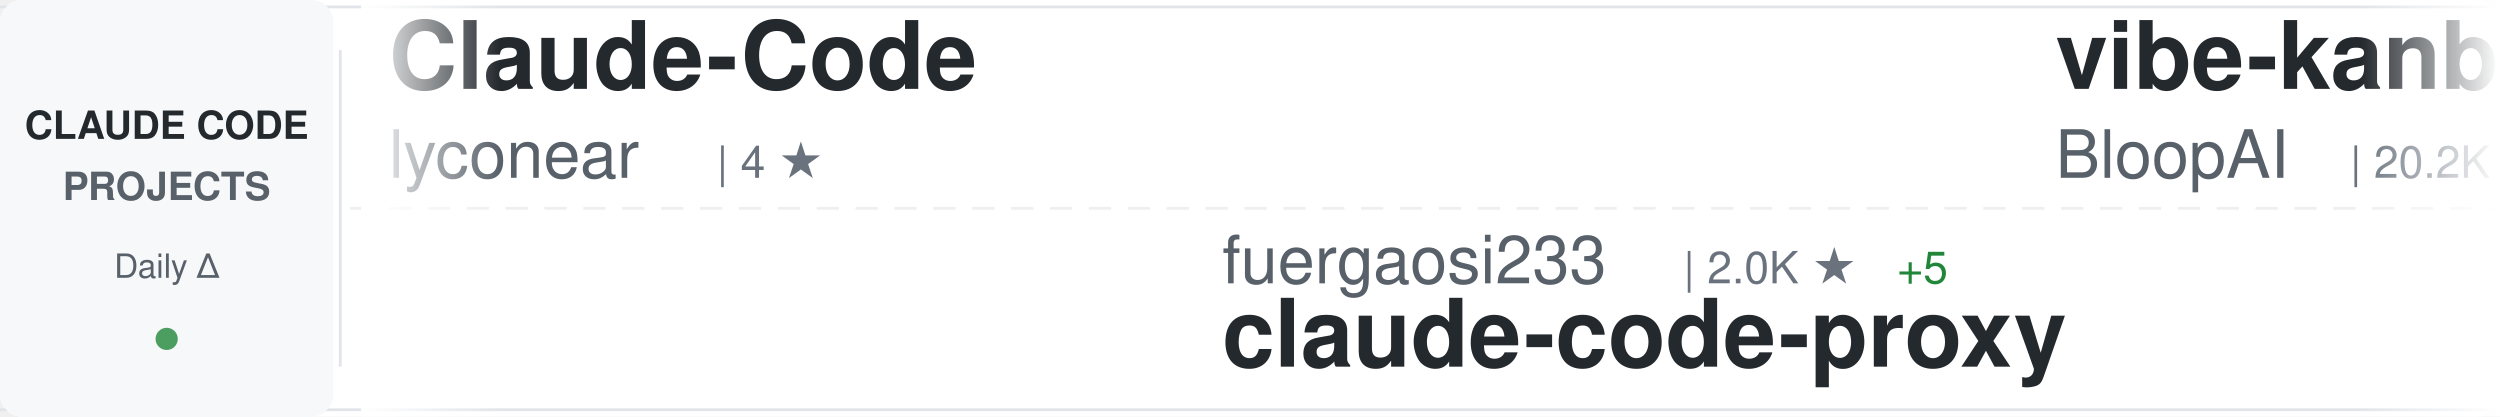
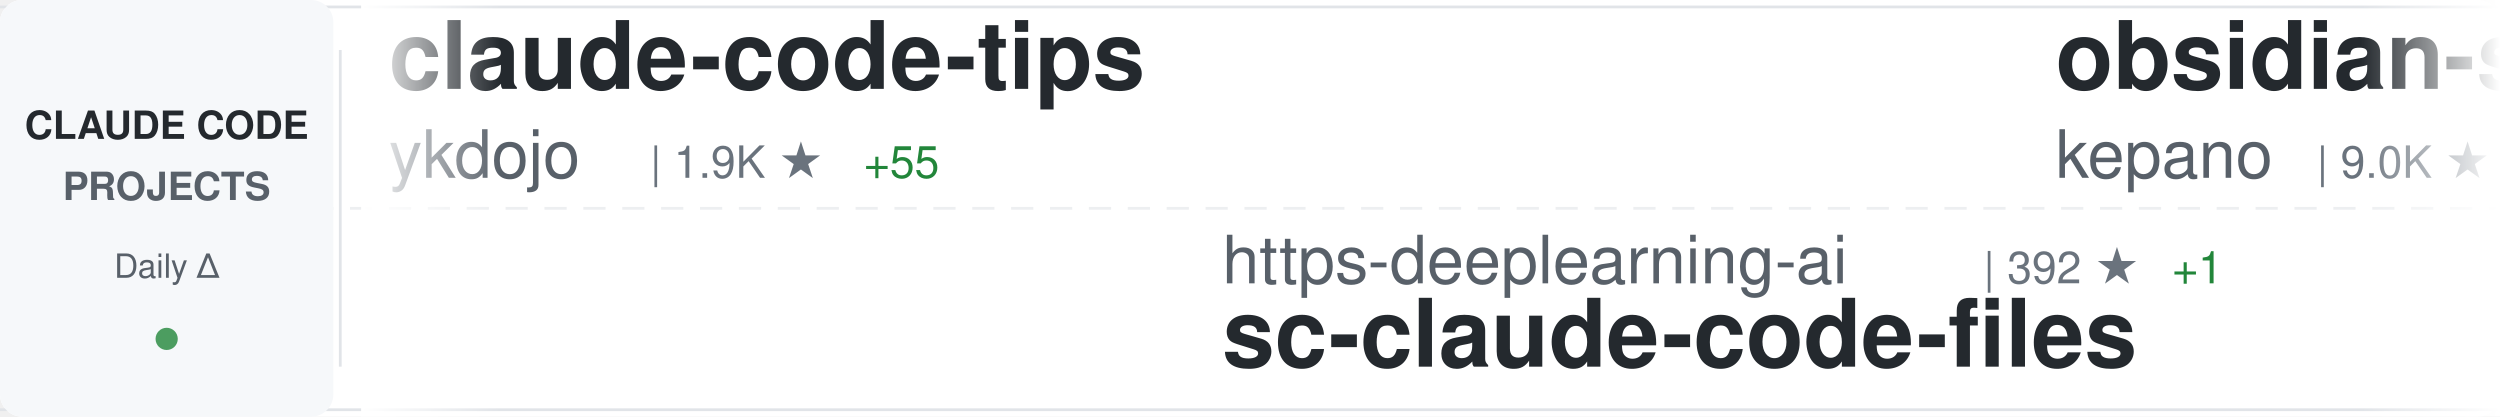
<svg xmlns="http://www.w3.org/2000/svg" width="900" height="150">
  <defs>
    <linearGradient id="awesomeLeftFade" x1="0%" y1="0%" x2="100%" y2="0%">
      <stop offset="0%" style="stop-color:#ffffff;stop-opacity:1" />
      <stop offset="100%" style="stop-color:#ffffff;stop-opacity:0" />
    </linearGradient>
    <linearGradient id="awesomeRightFade" x1="0%" y1="0%" x2="100%" y2="0%">
      <stop offset="0%" style="stop-color:#ffffff;stop-opacity:0" />
      <stop offset="100%" style="stop-color:#ffffff;stop-opacity:1" />
    </linearGradient>
  </defs>
  <rect width="900" height="150" fill="#ffffff" rx="8" />
  <rect x="0" y="2" width="900" height="1" fill="#e1e4e8" />
  <rect x="0" y="147" width="900" height="1" fill="#e1e4e8" />
  <line x1="0" y1="75" x2="900" y2="75" stroke="#e1e4e8" stroke-width="1" stroke-dasharray="8 6" opacity="0.6" />
  <rect x="0" y="0" width="120" height="150" fill="#f6f8fa" rx="8" />
  <text x="60" y="50" font-family="-apple-system, BlinkMacSystemFont, 'Segoe UI', Helvetica, Arial, sans-serif" font-size="14" font-weight="600" fill="#24292e" text-anchor="middle">CLAUDE CODE</text>
  <text x="60" y="72" font-family="-apple-system, BlinkMacSystemFont, 'Segoe UI', Helvetica, Arial, sans-serif" font-size="14" font-weight="600" fill="#586069" text-anchor="middle">PROJECTS</text>
  <text x="60" y="100" font-family="-apple-system, BlinkMacSystemFont, 'Segoe UI', Helvetica, Arial, sans-serif" font-size="12" font-weight="500" fill="#586069" text-anchor="middle">Daily Δ</text>
  <circle cx="60" cy="122" r="4" fill="#22863a" opacity="0.8" />
  <rect x="122" y="18" width="1" height="114" fill="#e1e4e8" />
  <clipPath id="awesomeTickerClip">
    <rect x="130" y="0" width="770" height="150" />
  </clipPath>
  <g clip-path="url(#awesomeTickerClip)">
    <g id="awesomeTickerItems">
      <animateTransform attributeName="transform" attributeType="XML" type="translate" from="0 0" to="-3000 0" dur="54s" repeatCount="indefinite" />
      <g transform="translate(0, 0)">
-         <text x="140" y="32" font-family="-apple-system, BlinkMacSystemFont, 'Segoe UI', Helvetica, Arial, sans-serif" font-size="34" font-weight="600" fill="#24292e">Claude-Code</text>
-         <text x="140" y="64" font-family="-apple-system, BlinkMacSystemFont, 'Segoe UI', Helvetica, Arial, sans-serif" font-size="24" font-weight="400" fill="#586069">lyconear</text>
-         <text x="258" y="64" font-family="-apple-system, BlinkMacSystemFont, 'Segoe UI', Helvetica, Arial, sans-serif" font-size="16" font-weight="500" fill="#6a737d">| 4 ★</text>
+         <text x="140" y="32" font-family="-apple-system, BlinkMacSystemFont, 'Segoe UI', Helvetica, Arial, sans-serif" font-size="34" font-weight="600" fill="#24292e">claude-code-tips</text>
+         <text x="140" y="64" font-family="-apple-system, BlinkMacSystemFont, 'Segoe UI', Helvetica, Arial, sans-serif" font-size="24" font-weight="400" fill="#586069">ykdojo</text>
+         <text x="234" y="64" font-family="-apple-system, BlinkMacSystemFont, 'Segoe UI', Helvetica, Arial, sans-serif" font-size="16" font-weight="500" fill="#6a737d">| 1.9K ★</text>
+         <text x="311" y="64" font-family="-apple-system, BlinkMacSystemFont, 'Segoe UI', Helvetica, Arial, sans-serif" font-size="16" font-weight="500" fill="#22863a"> +55</text>
      </g>
      <g transform="translate(300, 0)">
-         <text x="140" y="102" font-family="-apple-system, BlinkMacSystemFont, 'Segoe UI', Helvetica, Arial, sans-serif" font-size="24" font-weight="400" fill="#586069">fuergaosi233</text>
-         <text x="306" y="102" font-family="-apple-system, BlinkMacSystemFont, 'Segoe UI', Helvetica, Arial, sans-serif" font-size="16" font-weight="500" fill="#6a737d">| 2.0K ★</text>
-         <text x="383" y="102" font-family="-apple-system, BlinkMacSystemFont, 'Segoe UI', Helvetica, Arial, sans-serif" font-size="16" font-weight="500" fill="#22863a"> +5</text>
-         <text x="140" y="132" font-family="-apple-system, BlinkMacSystemFont, 'Segoe UI', Helvetica, Arial, sans-serif" font-size="34" font-weight="600" fill="#24292e">claude-code-proxy</text>
+         <text x="140" y="102" font-family="-apple-system, BlinkMacSystemFont, 'Segoe UI', Helvetica, Arial, sans-serif" font-size="24" font-weight="400" fill="#586069">https-deeplearning-ai</text>
+         <text x="414" y="102" font-family="-apple-system, BlinkMacSystemFont, 'Segoe UI', Helvetica, Arial, sans-serif" font-size="16" font-weight="500" fill="#6a737d">| 392 ★</text>
+         <text x="482" y="102" font-family="-apple-system, BlinkMacSystemFont, 'Segoe UI', Helvetica, Arial, sans-serif" font-size="16" font-weight="500" fill="#22863a"> +1</text>
+         <text x="140" y="132" font-family="-apple-system, BlinkMacSystemFont, 'Segoe UI', Helvetica, Arial, sans-serif" font-size="34" font-weight="600" fill="#24292e">sc-claude-code-files</text>
      </g>
      <g transform="translate(600, 0)">
-         <text x="140" y="32" font-family="-apple-system, BlinkMacSystemFont, 'Segoe UI', Helvetica, Arial, sans-serif" font-size="34" font-weight="600" fill="#24292e">vibe-kanban</text>
-         <text x="140" y="64" font-family="-apple-system, BlinkMacSystemFont, 'Segoe UI', Helvetica, Arial, sans-serif" font-size="24" font-weight="400" fill="#586069">BloopAI</text>
-         <text x="246" y="64" font-family="-apple-system, BlinkMacSystemFont, 'Segoe UI', Helvetica, Arial, sans-serif" font-size="16" font-weight="500" fill="#6a737d">| 20.2K ★</text>
-         <text x="332" y="64" font-family="-apple-system, BlinkMacSystemFont, 'Segoe UI', Helvetica, Arial, sans-serif" font-size="16" font-weight="500" fill="#22863a"> +162</text>
+         <text x="140" y="32" font-family="-apple-system, BlinkMacSystemFont, 'Segoe UI', Helvetica, Arial, sans-serif" font-size="34" font-weight="600" fill="#24292e">obsidian-skills</text>
+         <text x="140" y="64" font-family="-apple-system, BlinkMacSystemFont, 'Segoe UI', Helvetica, Arial, sans-serif" font-size="24" font-weight="400" fill="#586069">kepano</text>
+         <text x="234" y="64" font-family="-apple-system, BlinkMacSystemFont, 'Segoe UI', Helvetica, Arial, sans-serif" font-size="16" font-weight="500" fill="#6a737d">| 9.0K ★</text>
+         <text x="311" y="64" font-family="-apple-system, BlinkMacSystemFont, 'Segoe UI', Helvetica, Arial, sans-serif" font-size="16" font-weight="500" fill="#22863a"> +81</text>
      </g>
      <g transform="translate(900, 0)">
-         <text x="140" y="102" font-family="-apple-system, BlinkMacSystemFont, 'Segoe UI', Helvetica, Arial, sans-serif" font-size="24" font-weight="400" fill="#586069">nishimoto265</text>
-         <text x="306" y="102" font-family="-apple-system, BlinkMacSystemFont, 'Segoe UI', Helvetica, Arial, sans-serif" font-size="16" font-weight="500" fill="#6a737d">| 488 ★</text>
-         <text x="374" y="102" font-family="-apple-system, BlinkMacSystemFont, 'Segoe UI', Helvetica, Arial, sans-serif" font-size="16" font-weight="500" fill="#22863a"> +1</text>
-         <text x="140" y="132" font-family="-apple-system, BlinkMacSystemFont, 'Segoe UI', Helvetica, Arial, sans-serif" font-size="34" font-weight="600" fill="#24292e">Claude-Code-Communicatio...</text>
+         <text x="140" y="102" font-family="-apple-system, BlinkMacSystemFont, 'Segoe UI', Helvetica, Arial, sans-serif" font-size="24" font-weight="400" fill="#586069">PleasePrompto</text>
+         <text x="318" y="102" font-family="-apple-system, BlinkMacSystemFont, 'Segoe UI', Helvetica, Arial, sans-serif" font-size="16" font-weight="500" fill="#6a737d">| 3.1K ★</text>
+         <text x="395" y="102" font-family="-apple-system, BlinkMacSystemFont, 'Segoe UI', Helvetica, Arial, sans-serif" font-size="16" font-weight="500" fill="#22863a"> +69</text>
+         <text x="140" y="132" font-family="-apple-system, BlinkMacSystemFont, 'Segoe UI', Helvetica, Arial, sans-serif" font-size="34" font-weight="600" fill="#24292e">notebooklm-skill</text>
      </g>
      <g transform="translate(1200, 0)">
-         <text x="140" y="32" font-family="-apple-system, BlinkMacSystemFont, 'Segoe UI', Helvetica, Arial, sans-serif" font-size="34" font-weight="600" fill="#24292e">claude-code-guide</text>
-         <text x="140" y="64" font-family="-apple-system, BlinkMacSystemFont, 'Segoe UI', Helvetica, Arial, sans-serif" font-size="24" font-weight="400" fill="#586069">Cranot</text>
-         <text x="234" y="64" font-family="-apple-system, BlinkMacSystemFont, 'Segoe UI', Helvetica, Arial, sans-serif" font-size="16" font-weight="500" fill="#6a737d">| 2.3K ★</text>
-         <text x="311" y="64" font-family="-apple-system, BlinkMacSystemFont, 'Segoe UI', Helvetica, Arial, sans-serif" font-size="16" font-weight="500" fill="#22863a"> +4</text>
+         <text x="140" y="32" font-family="-apple-system, BlinkMacSystemFont, 'Segoe UI', Helvetica, Arial, sans-serif" font-size="34" font-weight="600" fill="#24292e">claude-task-master</text>
+         <text x="140" y="64" font-family="-apple-system, BlinkMacSystemFont, 'Segoe UI', Helvetica, Arial, sans-serif" font-size="24" font-weight="400" fill="#586069">eyaltoledano</text>
+         <text x="306" y="64" font-family="-apple-system, BlinkMacSystemFont, 'Segoe UI', Helvetica, Arial, sans-serif" font-size="16" font-weight="500" fill="#6a737d">| 25.2K ★</text>
+         <text x="392" y="64" font-family="-apple-system, BlinkMacSystemFont, 'Segoe UI', Helvetica, Arial, sans-serif" font-size="16" font-weight="500" fill="#22863a"> +29</text>
      </g>
      <g transform="translate(1500, 0)">
-         <text x="140" y="102" font-family="-apple-system, BlinkMacSystemFont, 'Segoe UI', Helvetica, Arial, sans-serif" font-size="24" font-weight="400" fill="#586069">obra</text>
-         <text x="210" y="102" font-family="-apple-system, BlinkMacSystemFont, 'Segoe UI', Helvetica, Arial, sans-serif" font-size="16" font-weight="500" fill="#6a737d">| 42.5K ★</text>
-         <text x="296" y="102" font-family="-apple-system, BlinkMacSystemFont, 'Segoe UI', Helvetica, Arial, sans-serif" font-size="16" font-weight="500" fill="#22863a"> +870</text>
-         <text x="140" y="132" font-family="-apple-system, BlinkMacSystemFont, 'Segoe UI', Helvetica, Arial, sans-serif" font-size="34" font-weight="600" fill="#24292e">superpowers</text>
+         <text x="140" y="102" font-family="-apple-system, BlinkMacSystemFont, 'Segoe UI', Helvetica, Arial, sans-serif" font-size="24" font-weight="400" fill="#586069">gurusup</text>
+         <text x="246" y="102" font-family="-apple-system, BlinkMacSystemFont, 'Segoe UI', Helvetica, Arial, sans-serif" font-size="16" font-weight="500" fill="#6a737d">| 72 ★</text>
+         <text x="140" y="132" font-family="-apple-system, BlinkMacSystemFont, 'Segoe UI', Helvetica, Arial, sans-serif" font-size="34" font-weight="600" fill="#24292e">claude-code-demo</text>
      </g>
      <g transform="translate(1800, 0)">
-         <text x="140" y="32" font-family="-apple-system, BlinkMacSystemFont, 'Segoe UI', Helvetica, Arial, sans-serif" font-size="34" font-weight="600" fill="#24292e">CLIProxyAPI</text>
-         <text x="140" y="64" font-family="-apple-system, BlinkMacSystemFont, 'Segoe UI', Helvetica, Arial, sans-serif" font-size="24" font-weight="400" fill="#586069">router-for-me</text>
-         <text x="318" y="64" font-family="-apple-system, BlinkMacSystemFont, 'Segoe UI', Helvetica, Arial, sans-serif" font-size="16" font-weight="500" fill="#6a737d">| 9.0K ★</text>
-         <text x="395" y="64" font-family="-apple-system, BlinkMacSystemFont, 'Segoe UI', Helvetica, Arial, sans-serif" font-size="16" font-weight="500" fill="#22863a"> +136</text>
-       </g>
-       <g transform="translate(2100, 0)">
-         <text x="140" y="102" font-family="-apple-system, BlinkMacSystemFont, 'Segoe UI', Helvetica, Arial, sans-serif" font-size="24" font-weight="400" fill="#586069">catlog22</text>
-         <text x="258" y="102" font-family="-apple-system, BlinkMacSystemFont, 'Segoe UI', Helvetica, Arial, sans-serif" font-size="16" font-weight="500" fill="#6a737d">| 1.2K ★</text>
-         <text x="335" y="102" font-family="-apple-system, BlinkMacSystemFont, 'Segoe UI', Helvetica, Arial, sans-serif" font-size="16" font-weight="500" fill="#22863a"> +6</text>
-         <text x="140" y="132" font-family="-apple-system, BlinkMacSystemFont, 'Segoe UI', Helvetica, Arial, sans-serif" font-size="34" font-weight="600" fill="#24292e">Claude-Code-Workflow</text>
-       </g>
-       <g transform="translate(2400, 0)">
        <text x="140" y="32" font-family="-apple-system, BlinkMacSystemFont, 'Segoe UI', Helvetica, Arial, sans-serif" font-size="34" font-weight="600" fill="#24292e">claude-code-ide.el</text>
        <text x="140" y="64" font-family="-apple-system, BlinkMacSystemFont, 'Segoe UI', Helvetica, Arial, sans-serif" font-size="24" font-weight="400" fill="#586069">manzaltu</text>
        <text x="258" y="64" font-family="-apple-system, BlinkMacSystemFont, 'Segoe UI', Helvetica, Arial, sans-serif" font-size="16" font-weight="500" fill="#6a737d">| 1.3K ★</text>
-         <text x="335" y="64" font-family="-apple-system, BlinkMacSystemFont, 'Segoe UI', Helvetica, Arial, sans-serif" font-size="16" font-weight="500" fill="#22863a"> +1</text>
+         <text x="335" y="64" font-family="-apple-system, BlinkMacSystemFont, 'Segoe UI', Helvetica, Arial, sans-serif" font-size="16" font-weight="500" fill="#22863a"> +3</text>
+       </g>
+       <g transform="translate(2100, 0)">
+         <text x="140" y="102" font-family="-apple-system, BlinkMacSystemFont, 'Segoe UI', Helvetica, Arial, sans-serif" font-size="24" font-weight="400" fill="#586069">BloopAI</text>
+         <text x="246" y="102" font-family="-apple-system, BlinkMacSystemFont, 'Segoe UI', Helvetica, Arial, sans-serif" font-size="16" font-weight="500" fill="#6a737d">| 20.2K ★</text>
+         <text x="332" y="102" font-family="-apple-system, BlinkMacSystemFont, 'Segoe UI', Helvetica, Arial, sans-serif" font-size="16" font-weight="500" fill="#22863a"> +174</text>
+         <text x="140" y="132" font-family="-apple-system, BlinkMacSystemFont, 'Segoe UI', Helvetica, Arial, sans-serif" font-size="34" font-weight="600" fill="#24292e">vibe-kanban</text>
+       </g>
+       <g transform="translate(2400, 0)">
+         <text x="140" y="32" font-family="-apple-system, BlinkMacSystemFont, 'Segoe UI', Helvetica, Arial, sans-serif" font-size="34" font-weight="600" fill="#24292e">claude-code-configs</text>
+         <text x="140" y="64" font-family="-apple-system, BlinkMacSystemFont, 'Segoe UI', Helvetica, Arial, sans-serif" font-size="24" font-weight="400" fill="#586069">Matt-Dionis</text>
+         <text x="294" y="64" font-family="-apple-system, BlinkMacSystemFont, 'Segoe UI', Helvetica, Arial, sans-serif" font-size="16" font-weight="500" fill="#6a737d">| 613 ★</text>
+         <text x="362" y="64" font-family="-apple-system, BlinkMacSystemFont, 'Segoe UI', Helvetica, Arial, sans-serif" font-size="16" font-weight="500" fill="#22863a"> +1</text>
      </g>
      <g transform="translate(2700, 0)">
-         <text x="140" y="102" font-family="-apple-system, BlinkMacSystemFont, 'Segoe UI', Helvetica, Arial, sans-serif" font-size="24" font-weight="400" fill="#586069">zebbern</text>
-         <text x="246" y="102" font-family="-apple-system, BlinkMacSystemFont, 'Segoe UI', Helvetica, Arial, sans-serif" font-size="16" font-weight="500" fill="#6a737d">| 3.3K ★</text>
-         <text x="323" y="102" font-family="-apple-system, BlinkMacSystemFont, 'Segoe UI', Helvetica, Arial, sans-serif" font-size="16" font-weight="500" fill="#22863a"> +9</text>
-         <text x="140" y="132" font-family="-apple-system, BlinkMacSystemFont, 'Segoe UI', Helvetica, Arial, sans-serif" font-size="34" font-weight="600" fill="#24292e">claude-code-guide</text>
+         <text x="140" y="102" font-family="-apple-system, BlinkMacSystemFont, 'Segoe UI', Helvetica, Arial, sans-serif" font-size="24" font-weight="400" fill="#586069">anthropics</text>
+         <text x="282" y="102" font-family="-apple-system, BlinkMacSystemFont, 'Segoe UI', Helvetica, Arial, sans-serif" font-size="16" font-weight="500" fill="#6a737d">| 61.1K ★</text>
+         <text x="368" y="102" font-family="-apple-system, BlinkMacSystemFont, 'Segoe UI', Helvetica, Arial, sans-serif" font-size="16" font-weight="500" fill="#22863a"> +884</text>
+         <text x="140" y="132" font-family="-apple-system, BlinkMacSystemFont, 'Segoe UI', Helvetica, Arial, sans-serif" font-size="34" font-weight="600" fill="#24292e">skills</text>
      </g>
      <g transform="translate(3000, 0)">
-         <text x="140" y="32" font-family="-apple-system, BlinkMacSystemFont, 'Segoe UI', Helvetica, Arial, sans-serif" font-size="34" font-weight="600" fill="#24292e">Claude-Code</text>
-         <text x="140" y="64" font-family="-apple-system, BlinkMacSystemFont, 'Segoe UI', Helvetica, Arial, sans-serif" font-size="24" font-weight="400" fill="#586069">lyconear</text>
-         <text x="258" y="64" font-family="-apple-system, BlinkMacSystemFont, 'Segoe UI', Helvetica, Arial, sans-serif" font-size="16" font-weight="500" fill="#6a737d">| 4 ★</text>
+         <text x="140" y="32" font-family="-apple-system, BlinkMacSystemFont, 'Segoe UI', Helvetica, Arial, sans-serif" font-size="34" font-weight="600" fill="#24292e">claude-code-tips</text>
+         <text x="140" y="64" font-family="-apple-system, BlinkMacSystemFont, 'Segoe UI', Helvetica, Arial, sans-serif" font-size="24" font-weight="400" fill="#586069">ykdojo</text>
+         <text x="234" y="64" font-family="-apple-system, BlinkMacSystemFont, 'Segoe UI', Helvetica, Arial, sans-serif" font-size="16" font-weight="500" fill="#6a737d">| 1.9K ★</text>
+         <text x="311" y="64" font-family="-apple-system, BlinkMacSystemFont, 'Segoe UI', Helvetica, Arial, sans-serif" font-size="16" font-weight="500" fill="#22863a"> +55</text>
      </g>
      <g transform="translate(3300, 0)">
-         <text x="140" y="102" font-family="-apple-system, BlinkMacSystemFont, 'Segoe UI', Helvetica, Arial, sans-serif" font-size="24" font-weight="400" fill="#586069">fuergaosi233</text>
-         <text x="306" y="102" font-family="-apple-system, BlinkMacSystemFont, 'Segoe UI', Helvetica, Arial, sans-serif" font-size="16" font-weight="500" fill="#6a737d">| 2.0K ★</text>
-         <text x="383" y="102" font-family="-apple-system, BlinkMacSystemFont, 'Segoe UI', Helvetica, Arial, sans-serif" font-size="16" font-weight="500" fill="#22863a"> +5</text>
-         <text x="140" y="132" font-family="-apple-system, BlinkMacSystemFont, 'Segoe UI', Helvetica, Arial, sans-serif" font-size="34" font-weight="600" fill="#24292e">claude-code-proxy</text>
+         <text x="140" y="102" font-family="-apple-system, BlinkMacSystemFont, 'Segoe UI', Helvetica, Arial, sans-serif" font-size="24" font-weight="400" fill="#586069">https-deeplearning-ai</text>
+         <text x="414" y="102" font-family="-apple-system, BlinkMacSystemFont, 'Segoe UI', Helvetica, Arial, sans-serif" font-size="16" font-weight="500" fill="#6a737d">| 392 ★</text>
+         <text x="482" y="102" font-family="-apple-system, BlinkMacSystemFont, 'Segoe UI', Helvetica, Arial, sans-serif" font-size="16" font-weight="500" fill="#22863a"> +1</text>
+         <text x="140" y="132" font-family="-apple-system, BlinkMacSystemFont, 'Segoe UI', Helvetica, Arial, sans-serif" font-size="34" font-weight="600" fill="#24292e">sc-claude-code-files</text>
      </g>
      <g transform="translate(3600, 0)">
-         <text x="140" y="32" font-family="-apple-system, BlinkMacSystemFont, 'Segoe UI', Helvetica, Arial, sans-serif" font-size="34" font-weight="600" fill="#24292e">vibe-kanban</text>
-         <text x="140" y="64" font-family="-apple-system, BlinkMacSystemFont, 'Segoe UI', Helvetica, Arial, sans-serif" font-size="24" font-weight="400" fill="#586069">BloopAI</text>
-         <text x="246" y="64" font-family="-apple-system, BlinkMacSystemFont, 'Segoe UI', Helvetica, Arial, sans-serif" font-size="16" font-weight="500" fill="#6a737d">| 20.2K ★</text>
-         <text x="332" y="64" font-family="-apple-system, BlinkMacSystemFont, 'Segoe UI', Helvetica, Arial, sans-serif" font-size="16" font-weight="500" fill="#22863a"> +162</text>
+         <text x="140" y="32" font-family="-apple-system, BlinkMacSystemFont, 'Segoe UI', Helvetica, Arial, sans-serif" font-size="34" font-weight="600" fill="#24292e">obsidian-skills</text>
+         <text x="140" y="64" font-family="-apple-system, BlinkMacSystemFont, 'Segoe UI', Helvetica, Arial, sans-serif" font-size="24" font-weight="400" fill="#586069">kepano</text>
+         <text x="234" y="64" font-family="-apple-system, BlinkMacSystemFont, 'Segoe UI', Helvetica, Arial, sans-serif" font-size="16" font-weight="500" fill="#6a737d">| 9.0K ★</text>
+         <text x="311" y="64" font-family="-apple-system, BlinkMacSystemFont, 'Segoe UI', Helvetica, Arial, sans-serif" font-size="16" font-weight="500" fill="#22863a"> +81</text>
      </g>
      <g transform="translate(3900, 0)">
-         <text x="140" y="102" font-family="-apple-system, BlinkMacSystemFont, 'Segoe UI', Helvetica, Arial, sans-serif" font-size="24" font-weight="400" fill="#586069">nishimoto265</text>
-         <text x="306" y="102" font-family="-apple-system, BlinkMacSystemFont, 'Segoe UI', Helvetica, Arial, sans-serif" font-size="16" font-weight="500" fill="#6a737d">| 488 ★</text>
-         <text x="374" y="102" font-family="-apple-system, BlinkMacSystemFont, 'Segoe UI', Helvetica, Arial, sans-serif" font-size="16" font-weight="500" fill="#22863a"> +1</text>
-         <text x="140" y="132" font-family="-apple-system, BlinkMacSystemFont, 'Segoe UI', Helvetica, Arial, sans-serif" font-size="34" font-weight="600" fill="#24292e">Claude-Code-Communicatio...</text>
+         <text x="140" y="102" font-family="-apple-system, BlinkMacSystemFont, 'Segoe UI', Helvetica, Arial, sans-serif" font-size="24" font-weight="400" fill="#586069">PleasePrompto</text>
+         <text x="318" y="102" font-family="-apple-system, BlinkMacSystemFont, 'Segoe UI', Helvetica, Arial, sans-serif" font-size="16" font-weight="500" fill="#6a737d">| 3.1K ★</text>
+         <text x="395" y="102" font-family="-apple-system, BlinkMacSystemFont, 'Segoe UI', Helvetica, Arial, sans-serif" font-size="16" font-weight="500" fill="#22863a"> +69</text>
+         <text x="140" y="132" font-family="-apple-system, BlinkMacSystemFont, 'Segoe UI', Helvetica, Arial, sans-serif" font-size="34" font-weight="600" fill="#24292e">notebooklm-skill</text>
      </g>
    </g>
  </g>
  <rect x="130" y="0" width="50" height="150" fill="url(#awesomeLeftFade)" />
  <rect x="850" y="0" width="50" height="150" fill="url(#awesomeRightFade)" />
</svg>
